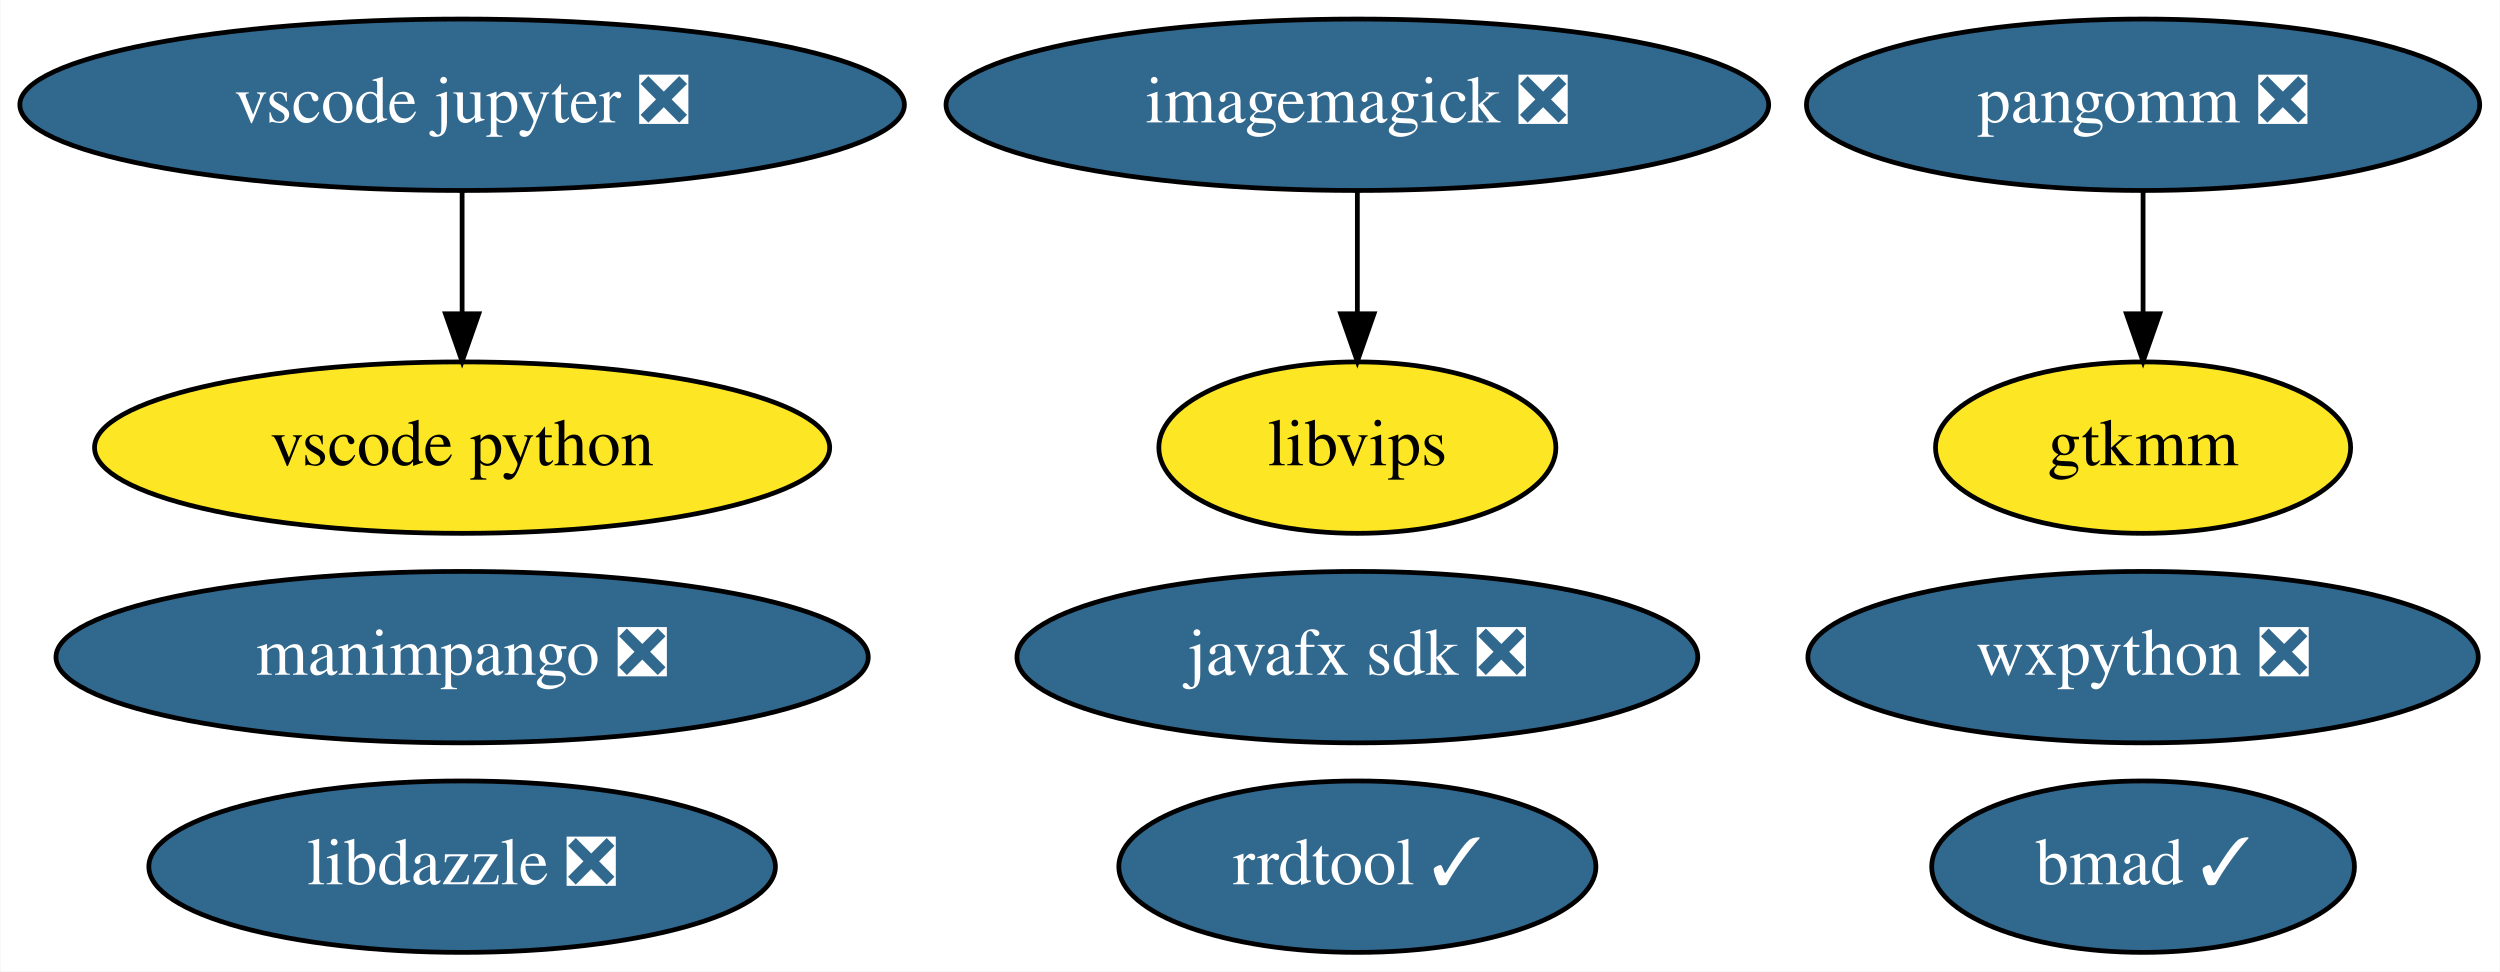
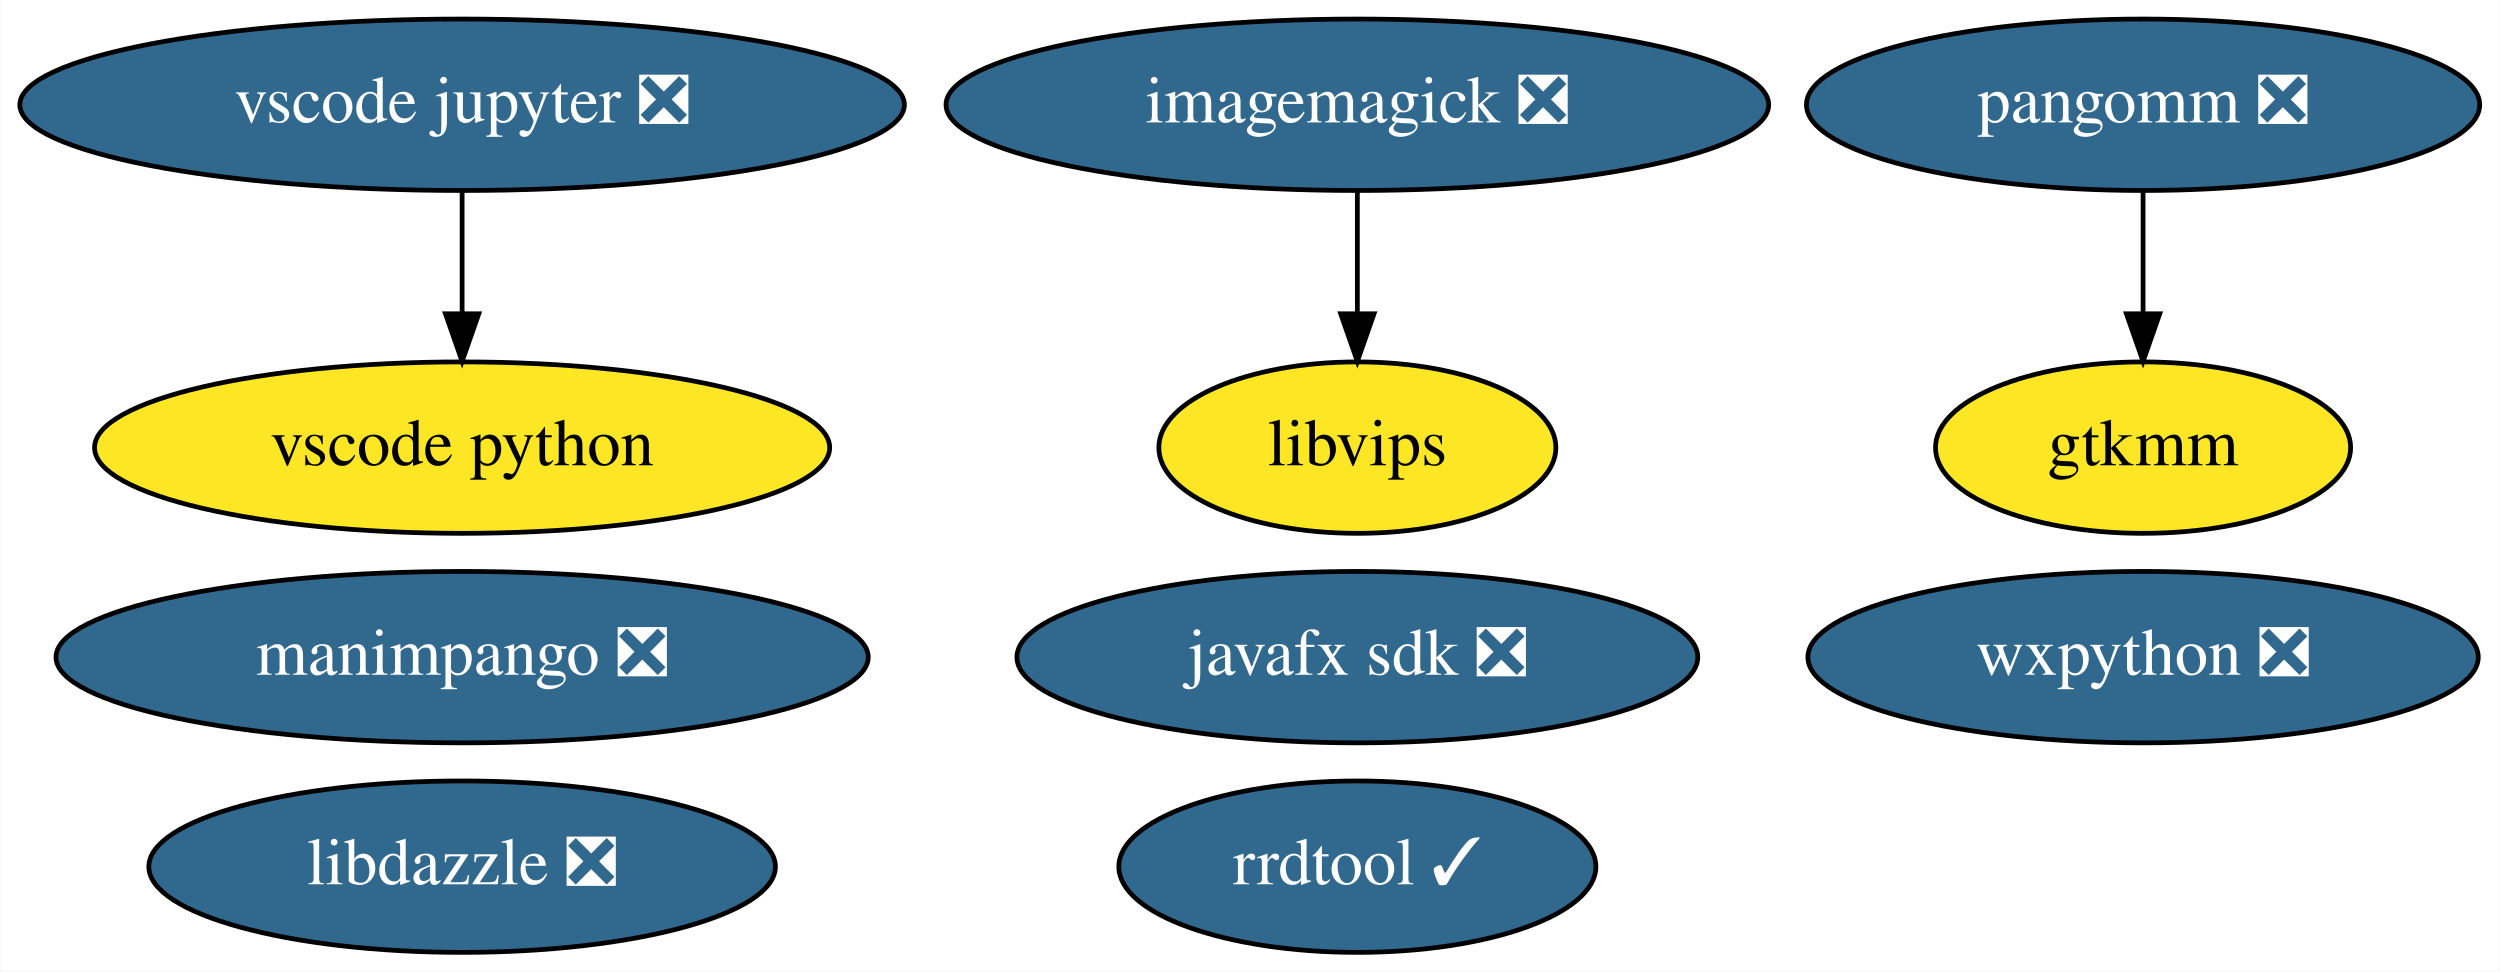
<svg xmlns="http://www.w3.org/2000/svg" xmlns:xlink="http://www.w3.org/1999/xlink" width="525pt" height="204pt" viewBox="0.00 0.00 524.79 204.00">
  <g id="graph0" class="graph" transform="scale(1 1) rotate(0) translate(4 200)">
    <polygon fill="white" stroke="transparent" points="-4,4 -4,-200 520.79,-200 520.79,4 -4,4" />
    <g id="node1" class="node">
      <g id="a_node1">
        <a xlink:href="https://github.com/conda-forge/imagemagick-feedstock/pull/219" xlink:title="imagemagick ❎">
          <ellipse fill="#31688e" stroke="black" cx="280.94" cy="-178" rx="86.38" ry="18" />
          <text text-anchor="middle" x="280.94" y="-174.3" font-family="Times,serif" font-size="14.00" fill="white">imagemagick ❎</text>
        </a>
      </g>
    </g>
    <g id="node3" class="node">
      <g id="a_node3">
        <a xlink:href="https://github.com/conda-forge/libvips-feedstock" xlink:title="libvips">
          <ellipse fill="#fde725" stroke="black" cx="280.94" cy="-106" rx="41.69" ry="18" />
          <text text-anchor="middle" x="280.94" y="-102.3" font-family="Times,serif" font-size="14.00">libvips</text>
        </a>
      </g>
    </g>
    <g id="edge1" class="edge">
      <path fill="none" stroke="black" d="M280.94,-159.7C280.94,-151.98 280.94,-142.71 280.94,-134.11" />
      <polygon fill="black" stroke="black" points="284.44,-134.1 280.94,-124.1 277.44,-134.1 284.44,-134.1" />
    </g>
    <g id="node2" class="node">
      <g id="a_node2">
        <a xlink:href="https://github.com/conda-forge/wxpython-feedstock/pull/77" xlink:title="wxpython ❎">
          <ellipse fill="#31688e" stroke="black" cx="445.94" cy="-62" rx="70.39" ry="18" />
          <text text-anchor="middle" x="445.94" y="-58.3" font-family="Times,serif" font-size="14.00" fill="white">wxpython ❎</text>
        </a>
      </g>
    </g>
    <g id="node4" class="node">
      <g id="a_node4">
        <a xlink:href="https://github.com/conda-forge/javafx-sdk-feedstock/pull/7" xlink:title="javafx sdk ❎">
          <ellipse fill="#31688e" stroke="black" cx="280.94" cy="-62" rx="71.49" ry="18" />
          <text text-anchor="middle" x="280.94" y="-58.3" font-family="Times,serif" font-size="14.00" fill="white">javafx sdk ❎</text>
        </a>
      </g>
    </g>
    <g id="node5" class="node">
      <g id="a_node5">
        <a xlink:href="https://github.com/conda-forge/pangomm-feedstock/pull/6" xlink:title="pangomm ❎">
          <ellipse fill="#31688e" stroke="black" cx="445.94" cy="-178" rx="70.69" ry="18" />
          <text text-anchor="middle" x="445.94" y="-174.3" font-family="Times,serif" font-size="14.00" fill="white">pangomm ❎</text>
        </a>
      </g>
    </g>
    <g id="node6" class="node">
      <g id="a_node6">
        <a xlink:href="https://github.com/conda-forge/gtkmm-feedstock" xlink:title="gtkmm">
          <ellipse fill="#fde725" stroke="black" cx="445.94" cy="-106" rx="43.59" ry="18" />
          <text text-anchor="middle" x="445.94" y="-102.3" font-family="Times,serif" font-size="14.00">gtkmm</text>
        </a>
      </g>
    </g>
    <g id="edge2" class="edge">
      <path fill="none" stroke="black" d="M445.94,-159.7C445.94,-151.98 445.94,-142.71 445.94,-134.11" />
      <polygon fill="black" stroke="black" points="449.44,-134.1 445.94,-124.1 442.44,-134.1 449.44,-134.1" />
    </g>
    <g id="node7" class="node">
      <g id="a_node7">
        <a xlink:href="https://github.com/conda-forge/rrdtool-feedstock/pull/4" xlink:title="rrdtool ✓">
          <ellipse fill="#31688e" stroke="black" cx="280.94" cy="-18" rx="50.09" ry="18" />
          <text text-anchor="middle" x="280.94" y="-14.3" font-family="Times,serif" font-size="14.00" fill="white">rrdtool ✓</text>
        </a>
      </g>
    </g>
    <g id="node8" class="node">
      <g id="a_node8">
        <a xlink:href="https://github.com/conda-forge/vscode-jupyter-feedstock/pull/26" xlink:title="vscode jupyter ❎">
          <ellipse fill="#31688e" stroke="black" cx="92.94" cy="-178" rx="92.88" ry="18" />
          <text text-anchor="middle" x="92.94" y="-174.3" font-family="Times,serif" font-size="14.00" fill="white">vscode jupyter ❎</text>
        </a>
      </g>
    </g>
    <g id="node9" class="node">
      <g id="a_node9">
        <a xlink:href="https://github.com/conda-forge/vscode-python-feedstock" xlink:title="vscode python">
          <ellipse fill="#fde725" stroke="black" cx="92.94" cy="-106" rx="77.19" ry="18" />
          <text text-anchor="middle" x="92.94" y="-102.3" font-family="Times,serif" font-size="14.00">vscode python</text>
        </a>
      </g>
    </g>
    <g id="edge3" class="edge">
      <path fill="none" stroke="black" d="M92.94,-159.7C92.94,-151.98 92.94,-142.71 92.94,-134.11" />
      <polygon fill="black" stroke="black" points="96.44,-134.1 92.94,-124.1 89.44,-134.1 96.44,-134.1" />
    </g>
    <g id="node10" class="node">
      <g id="a_node10">
        <a xlink:href="https://github.com/conda-forge/manimpango-feedstock/pull/12" xlink:title="manimpango ❎">
          <ellipse fill="#31688e" stroke="black" cx="92.94" cy="-62" rx="85.29" ry="18" />
          <text text-anchor="middle" x="92.94" y="-58.3" font-family="Times,serif" font-size="14.00" fill="white">manimpango ❎</text>
        </a>
      </g>
    </g>
    <g id="node11" class="node">
      <g id="a_node11">
-         <a xlink:href="https://github.com/conda-forge/bmad-feedstock/pull/92" xlink:title="bmad ✓">
-           <ellipse fill="#31688e" stroke="black" cx="445.94" cy="-18" rx="44.39" ry="18" />
-           <text text-anchor="middle" x="445.94" y="-14.3" font-family="Times,serif" font-size="14.00" fill="white">bmad ✓</text>
-         </a>
-       </g>
-     </g>
-     <g id="node12" class="node">
-       <g id="a_node12">
        <a xlink:href="https://github.com/conda-forge/libdazzle-feedstock/pull/4" xlink:title="libdazzle ❎">
          <ellipse fill="#31688e" stroke="black" cx="92.94" cy="-18" rx="65.79" ry="18" />
          <text text-anchor="middle" x="92.94" y="-14.3" font-family="Times,serif" font-size="14.00" fill="white">libdazzle ❎</text>
        </a>
      </g>
    </g>
  </g>
</svg>
